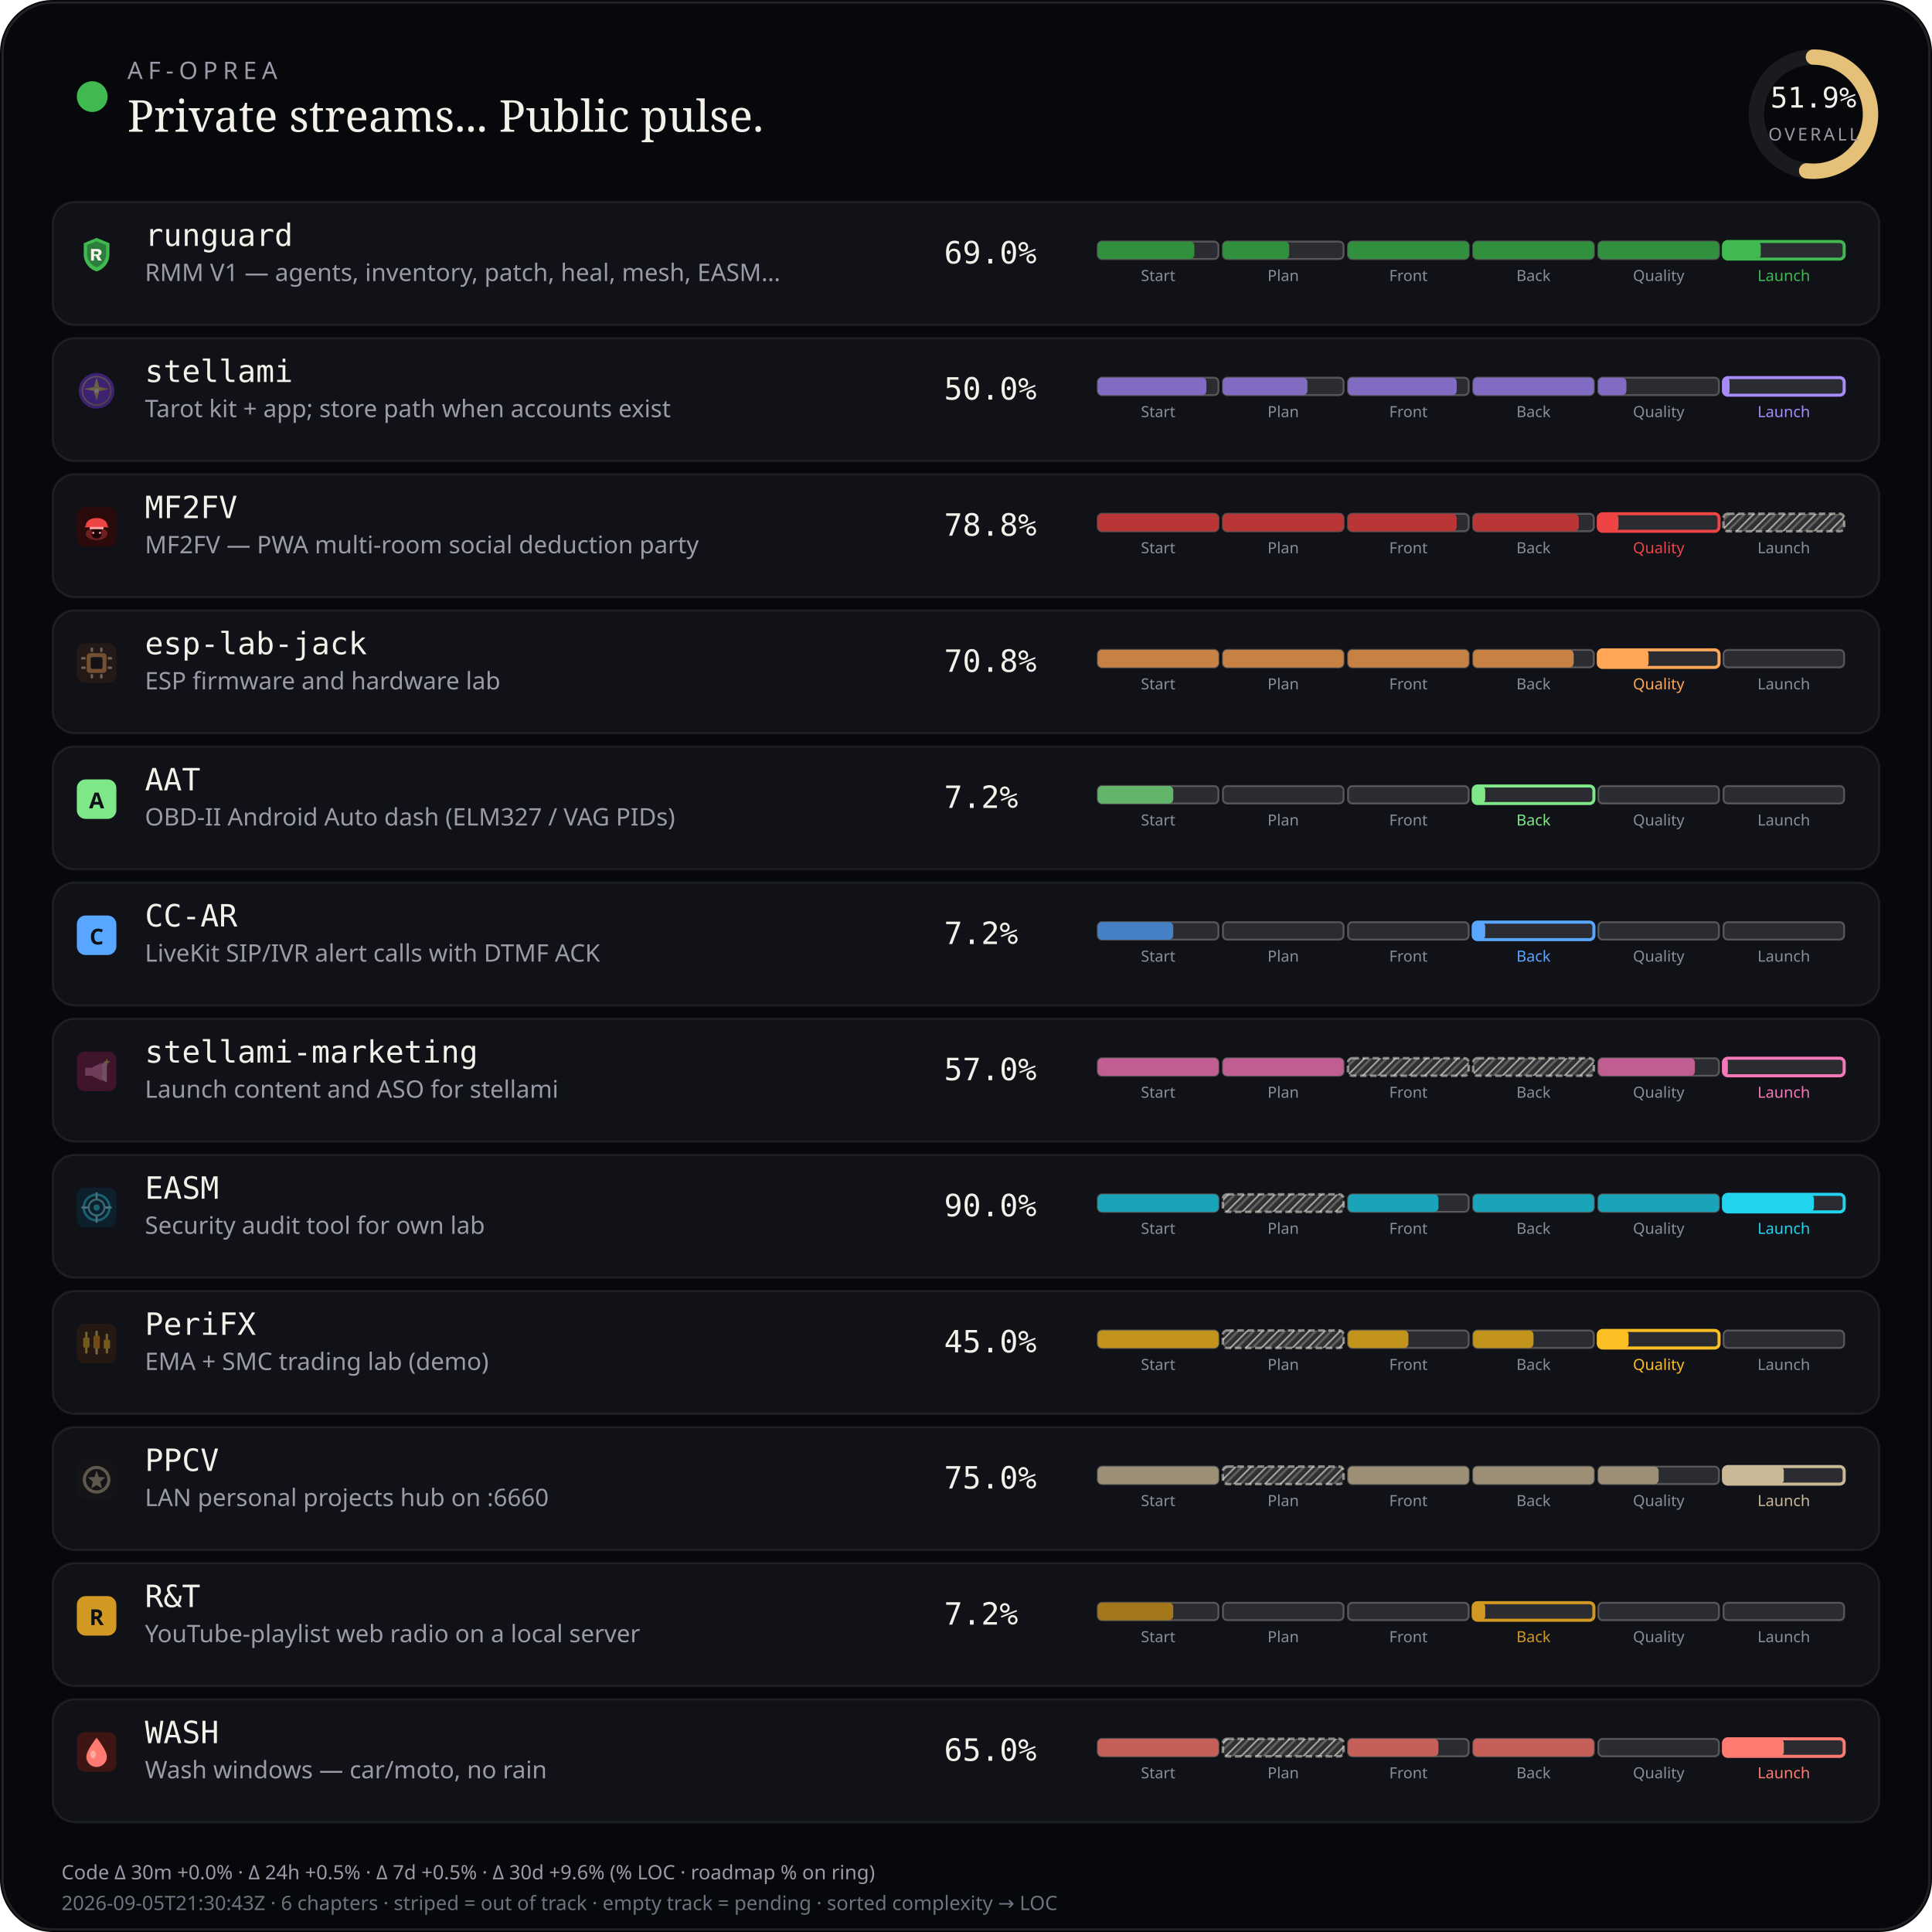
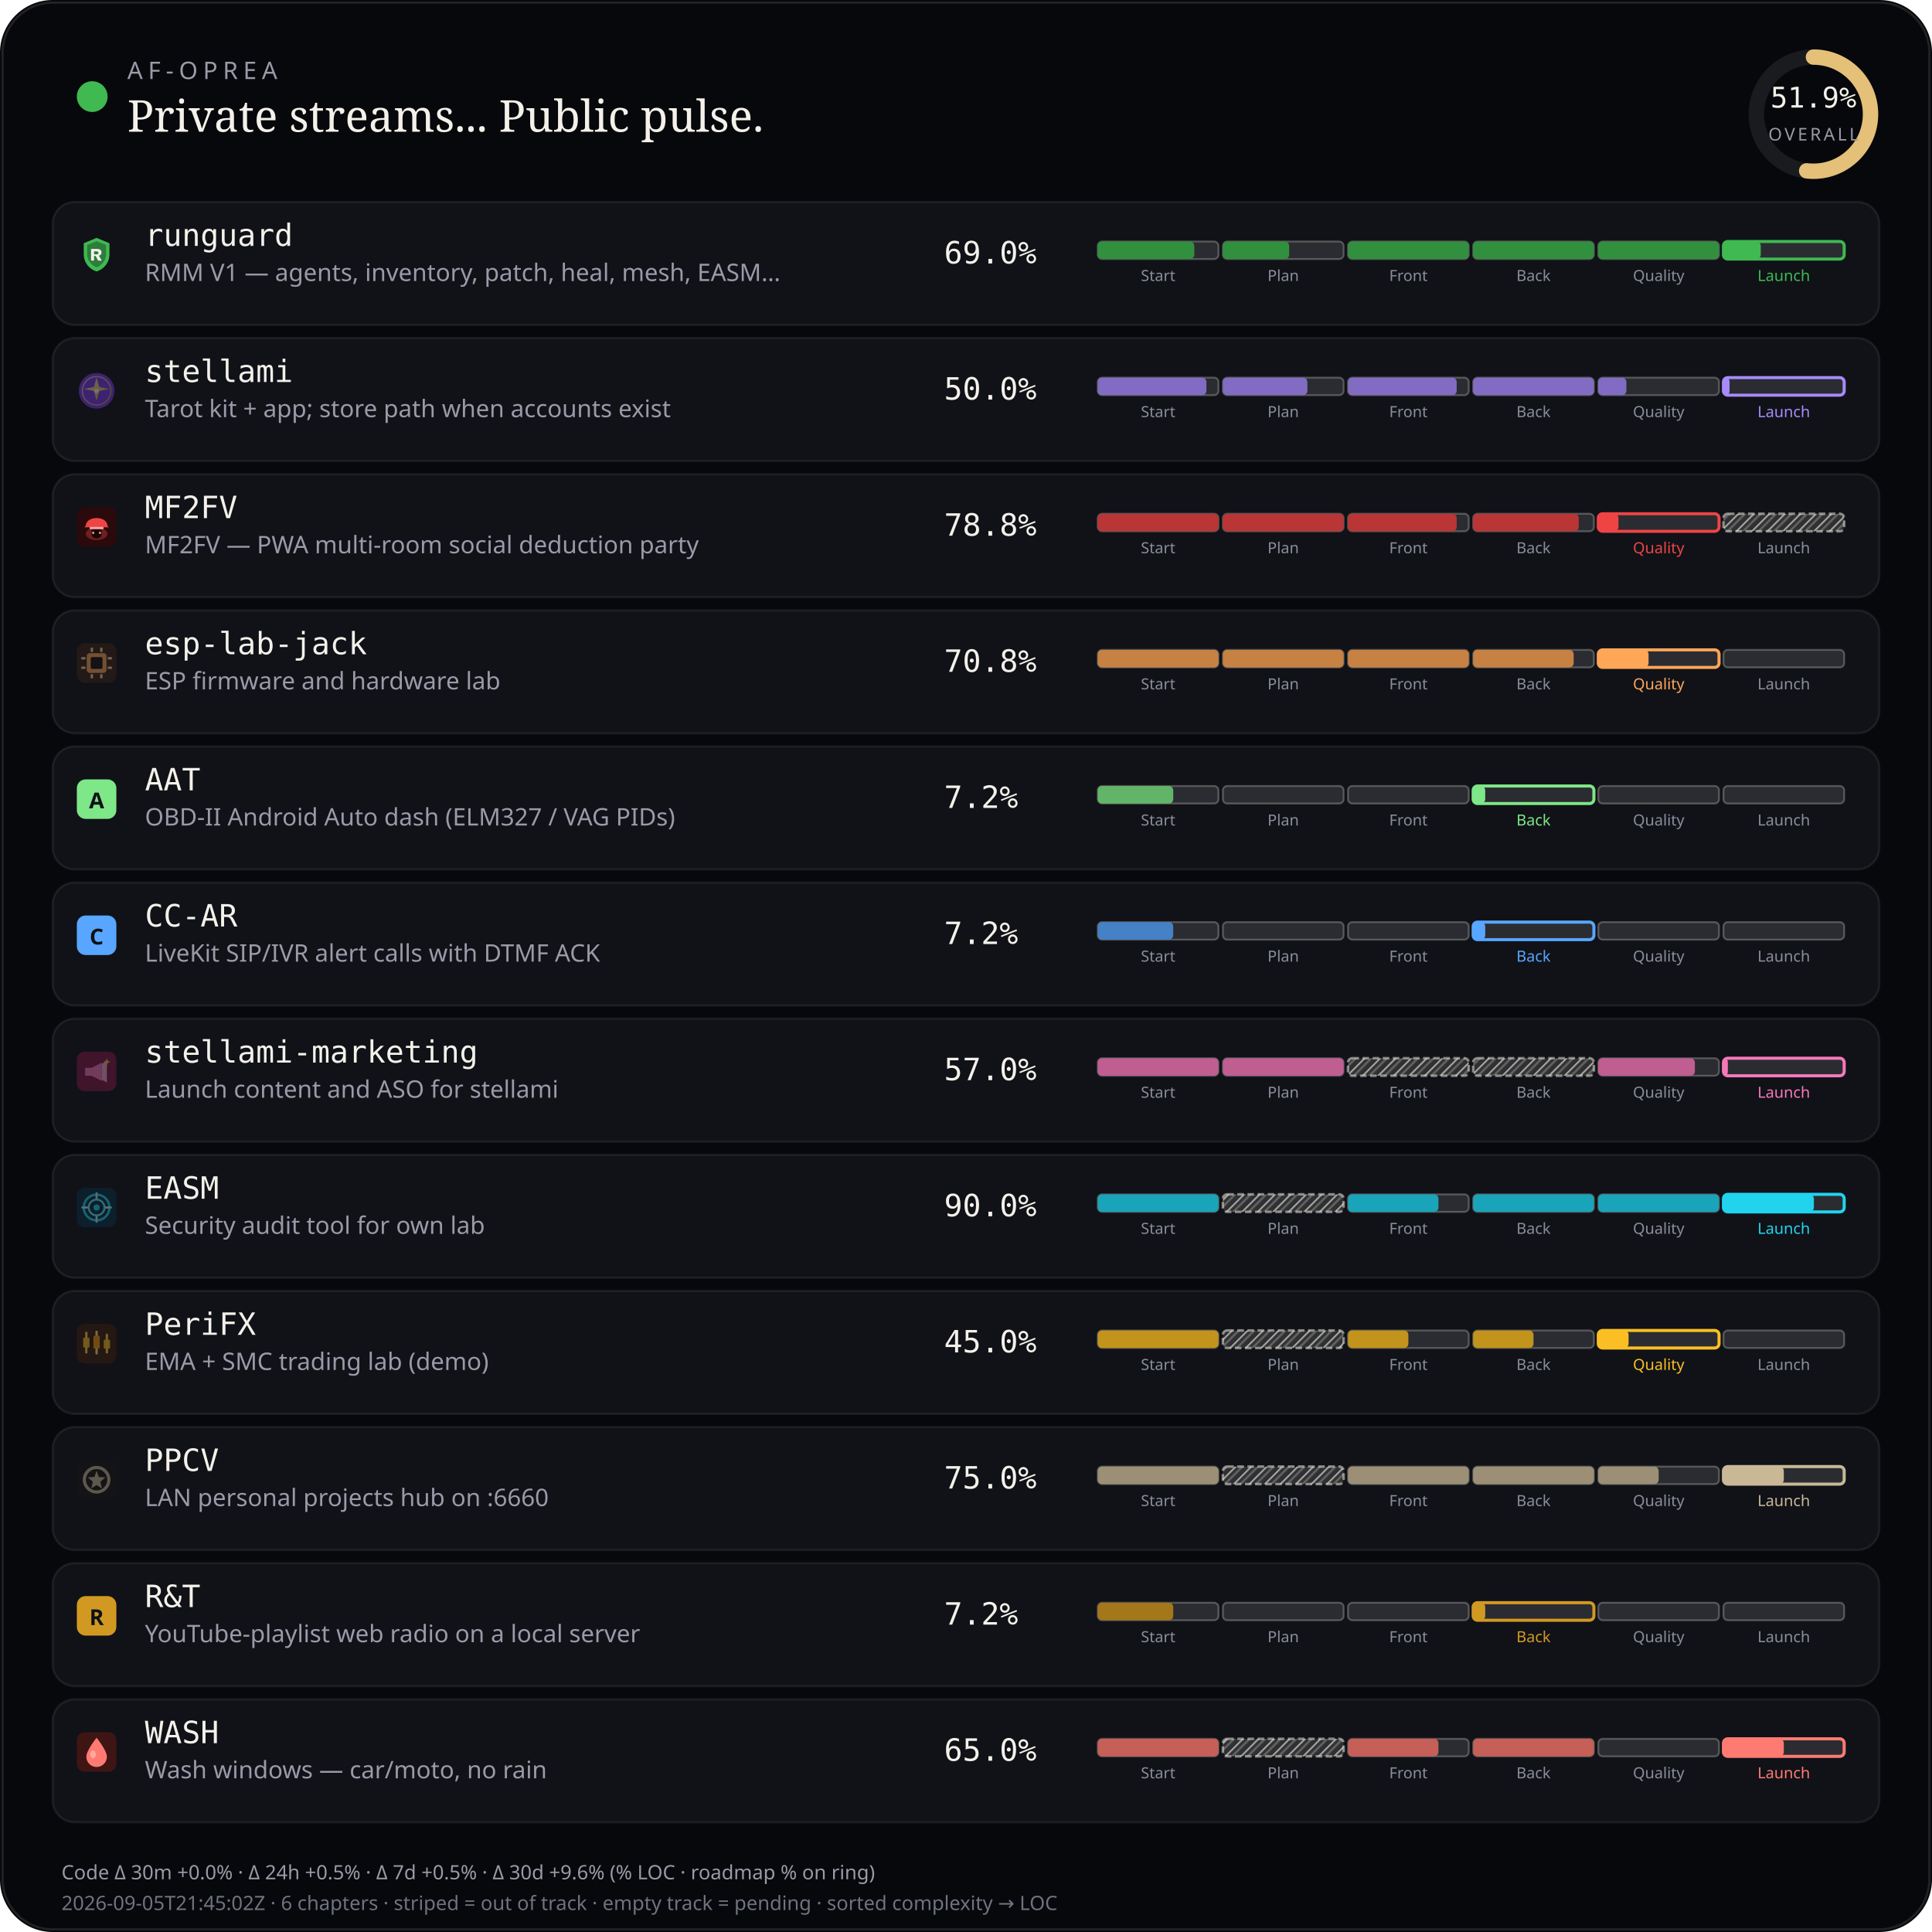
<svg xmlns="http://www.w3.org/2000/svg" viewBox="0 0 880 880" width="880" height="880" role="img" aria-label="AF-Oprea public work pulse">
  <defs>
    <pattern id="chSkip" width="5" height="5" patternUnits="userSpaceOnUse" patternTransform="rotate(45)">
      <line x1="0" y1="0" x2="0" y2="5" stroke="rgba(232,228,214,0.62)" stroke-width="1.6" />
      <line x1="2.5" y1="0" x2="2.5" y2="5" stroke="rgba(232,228,214,0.28)" stroke-width="1" />
    </pattern>
  </defs>
  <rect width="880" height="880" rx="24" fill="#07080b" />
  <rect x="1.2" y="1.2" width="877.6" height="877.6" rx="22.8" fill="none" stroke="rgba(232,228,214,0.12)" />
  <circle cx="42" cy="44" r="7" fill="#3fb950" />
  <text x="58" y="36" fill="#9a9aa8" font-size="11" font-family="ui-sans-serif, system-ui, sans-serif" letter-spacing="2.4">AF-OPREA</text>
  <text x="58" y="60" fill="#f4f1ea" font-size="20" font-family="ui-serif, Georgia, serif">Private streams... Public pulse.</text>
  <g transform="translate(790,16)">
    <circle cx="36" cy="36" r="26" fill="none" stroke="rgba(255,255,255,0.08)" stroke-width="7" />
    <circle cx="36" cy="36" r="26" fill="none" stroke="#e4c078" stroke-width="7" stroke-linecap="round" stroke-dasharray="163.36" stroke-dashoffset="78.58" transform="rotate(-90 36 36)" />
    <text x="36" y="33" text-anchor="middle" fill="#f4f1ea" font-size="13" font-family="ui-monospace, monospace">51.9%</text>
    <text x="36" y="48" text-anchor="middle" fill="#9a9aa8" font-size="8" font-family="ui-sans-serif, system-ui, sans-serif" letter-spacing="1.2">OVERALL</text>
  </g>
  <rect x="24" y="92" width="832" height="56" rx="10" fill="#101218" stroke="rgba(232,228,214,0.08)" />
  <g id="stream_logo_runguard" class="stream_logo" data-stream="runguard" transform="translate(35.0,107.0) scale(0.9)" opacity="1.0">
    <path fill="#3fb950" d="M10 1.5 L16.5 4.2 V9.8 C16.5 14.1 13.6 17.4 10 18.5 C6.4 17.4 3.5 14.1 3.5 9.8 V4.2 Z" />
    <path fill="#0d1117" fill-opacity=".35" d="M10 3.2 L14.8 5.1 V9.7 C14.8 12.9 12.6 15.4 10 16.4 C7.4 15.4 5.2 12.9 5.2 9.7 V5.1 Z" />
    <path fill="#f4f1ea" d="M7.2 7.1h3.1c1.35 0 2.2.7 2.2 1.75 0 .85-.5 1.45-1.35 1.65L12.6 13h-1.85l-1.2-2.35H8.7V13H7.2V7.1zm1.5 1.2v1.55h1.35c.55 0 .9-.28.9-.75s-.35-.8-.9-.8H8.7z" />
  </g>
  <use class="stream_logo" data-stream="runguard" href="#stream_logo_runguard" x="35.0" y="107.0" width="18" height="18" opacity="0" />
  <text x="66" y="112" fill="#f4f1ea" font-size="14" font-family="ui-monospace, SFMono-Regular, monospace">runguard</text>
  <text x="66" y="128" fill="#9a9aa8" font-size="11" font-family="ui-sans-serif, system-ui, sans-serif">RMM V1 — agents, inventory, patch, heal, mesh, EASM…</text>
  <text x="430" y="120" fill="#f4f1ea" font-size="14" font-family="ui-monospace, SFMono-Regular, monospace">69.0%</text>
  <rect x="500.0" y="110.0" width="55.0" height="8.0" rx="2" fill="rgba(255,255,255,0.11)" stroke="rgba(232,228,214,0.28)" stroke-width="0.85" />
  <rect x="500.0" y="110.0" width="44.0" height="8.0" rx="2" fill="#31903e" />
  <text x="527.5" y="128.0" text-anchor="middle" fill="#8a8e9a" font-size="7" font-family="ui-sans-serif, system-ui, sans-serif">Start</text>
  <rect x="557.0" y="110.0" width="55.0" height="8.0" rx="2" fill="rgba(255,255,255,0.11)" stroke="rgba(232,228,214,0.28)" stroke-width="0.85" />
  <rect x="557.0" y="110.0" width="30.2" height="8.0" rx="2" fill="#31903e" />
  <text x="584.5" y="128.0" text-anchor="middle" fill="#8a8e9a" font-size="7" font-family="ui-sans-serif, system-ui, sans-serif">Plan</text>
  <rect x="614.0" y="110.0" width="55.0" height="8.0" rx="2" fill="rgba(255,255,255,0.11)" stroke="rgba(232,228,214,0.28)" stroke-width="0.85" />
  <rect x="614.0" y="110.0" width="55.0" height="8.0" rx="2" fill="#31903e" />
  <text x="641.5" y="128.0" text-anchor="middle" fill="#8a8e9a" font-size="7" font-family="ui-sans-serif, system-ui, sans-serif">Front</text>
  <rect x="671.0" y="110.0" width="55.0" height="8.0" rx="2" fill="rgba(255,255,255,0.11)" stroke="rgba(232,228,214,0.28)" stroke-width="0.85" />
  <rect x="671.0" y="110.0" width="55.0" height="8.0" rx="2" fill="#31903e" />
  <text x="698.5" y="128.0" text-anchor="middle" fill="#8a8e9a" font-size="7" font-family="ui-sans-serif, system-ui, sans-serif">Back</text>
  <rect x="728.0" y="110.0" width="55.0" height="8.0" rx="2" fill="rgba(255,255,255,0.11)" stroke="rgba(232,228,214,0.28)" stroke-width="0.85" />
  <rect x="728.0" y="110.0" width="55.0" height="8.0" rx="2" fill="#31903e" />
  <text x="755.5" y="128.0" text-anchor="middle" fill="#8a8e9a" font-size="7" font-family="ui-sans-serif, system-ui, sans-serif">Quality</text>
  <rect x="785.0" y="110.0" width="55.0" height="8.0" rx="2" fill="rgba(255,255,255,0.11)" stroke="#3fb950" stroke-width="1.4" />
  <rect x="785.0" y="110.0" width="17.0" height="8.0" rx="2" fill="#3fb950" />
  <text x="812.5" y="128.0" text-anchor="middle" fill="#3fb950" font-size="7" font-family="ui-sans-serif, system-ui, sans-serif">Launch</text>
  <rect x="24" y="154" width="832" height="56" rx="10" fill="#101218" stroke="rgba(232,228,214,0.08)" />
  <g id="stream_logo_stellami" class="stream_logo" data-stream="stellami" transform="translate(35.0,169.0) scale(0.9)" opacity="0.42">
    <defs>
      <linearGradient id="stream_logo_stellami-stellami-gold" x1="0%" y1="0%" x2="100%" y2="100%">
        <stop offset="0%" stop-color="#f5e6a8" />
        <stop offset="55%" stop-color="#e8c57a" />
        <stop offset="100%" stop-color="#c9a227" />
      </linearGradient>
    </defs>
    <circle cx="10" cy="10" r="9" fill="#7c3aed" />
    <circle cx="10" cy="10" r="7.2" fill="none" stroke="url(#stream_logo_stellami-stellami-gold)" stroke-width="0.7" opacity=".7" />
    <path fill="url(#stream_logo_stellami-stellami-gold)" d="M10 3.2 L11.35 8.05 L16.4 9.1 L11.35 10.15 L10 15 L8.65 10.15 L3.6 9.1 L8.65 8.05 Z" />
    <circle cx="10" cy="10" r="1.15" fill="#fff8e8" />
  </g>
  <use class="stream_logo" data-stream="stellami" href="#stream_logo_stellami" x="35.0" y="169.0" width="18" height="18" opacity="0" />
  <text x="66" y="174" fill="#f4f1ea" font-size="14" font-family="ui-monospace, SFMono-Regular, monospace">stellami</text>
  <text x="66" y="190" fill="#9a9aa8" font-size="11" font-family="ui-sans-serif, system-ui, sans-serif">Tarot kit + app; store path when accounts exist</text>
  <text x="430" y="182" fill="#f4f1ea" font-size="14" font-family="ui-monospace, SFMono-Regular, monospace">50.0%</text>
  <rect x="500.0" y="172.0" width="55.0" height="8.0" rx="2" fill="rgba(255,255,255,0.11)" stroke="rgba(232,228,214,0.28)" stroke-width="0.85" />
  <rect x="500.0" y="172.0" width="49.5" height="8.0" rx="2" fill="#826cc3" />
  <text x="527.5" y="190.0" text-anchor="middle" fill="#8a8e9a" font-size="7" font-family="ui-sans-serif, system-ui, sans-serif">Start</text>
  <rect x="557.0" y="172.0" width="55.0" height="8.0" rx="2" fill="rgba(255,255,255,0.11)" stroke="rgba(232,228,214,0.28)" stroke-width="0.85" />
  <rect x="557.0" y="172.0" width="38.5" height="8.0" rx="2" fill="#826cc3" />
  <text x="584.5" y="190.0" text-anchor="middle" fill="#8a8e9a" font-size="7" font-family="ui-sans-serif, system-ui, sans-serif">Plan</text>
  <rect x="614.0" y="172.0" width="55.0" height="8.0" rx="2" fill="rgba(255,255,255,0.11)" stroke="rgba(232,228,214,0.28)" stroke-width="0.85" />
  <rect x="614.0" y="172.0" width="49.5" height="8.0" rx="2" fill="#826cc3" />
  <text x="641.5" y="190.0" text-anchor="middle" fill="#8a8e9a" font-size="7" font-family="ui-sans-serif, system-ui, sans-serif">Front</text>
  <rect x="671.0" y="172.0" width="55.0" height="8.0" rx="2" fill="rgba(255,255,255,0.11)" stroke="rgba(232,228,214,0.28)" stroke-width="0.85" />
  <rect x="671.0" y="172.0" width="55.0" height="8.0" rx="2" fill="#826cc3" />
  <text x="698.5" y="190.0" text-anchor="middle" fill="#8a8e9a" font-size="7" font-family="ui-sans-serif, system-ui, sans-serif">Back</text>
  <rect x="728.0" y="172.0" width="55.0" height="8.0" rx="2" fill="rgba(255,255,255,0.11)" stroke="rgba(232,228,214,0.28)" stroke-width="0.85" />
  <rect x="728.0" y="172.0" width="12.8" height="8.0" rx="2" fill="#826cc3" />
  <text x="755.5" y="190.0" text-anchor="middle" fill="#8a8e9a" font-size="7" font-family="ui-sans-serif, system-ui, sans-serif">Quality</text>
  <rect x="785.0" y="172.0" width="55.0" height="8.0" rx="2" fill="rgba(255,255,255,0.11)" stroke="#a78bfa" stroke-width="1.4" />
  <rect x="785.0" y="172.0" width="2.8" height="8.0" rx="2" fill="#a78bfa" />
  <text x="812.5" y="190.0" text-anchor="middle" fill="#a78bfa" font-size="7" font-family="ui-sans-serif, system-ui, sans-serif">Launch</text>
  <rect x="24" y="216" width="832" height="56" rx="10" fill="#101218" stroke="rgba(232,228,214,0.08)" />
  <g id="stream_logo_mf2fv" class="stream_logo" data-stream="mf2fv" transform="translate(35.0,231.0) scale(0.9)" opacity="1.0">
    <rect width="20" height="20" rx="4" fill="#2a0a0a" />
    <ellipse cx="10" cy="13.5" rx="5.5" ry="3.2" fill="#ef4444" opacity=".35" />
    <path fill="#ef4444" d="M4.5 9.5 C4.5 7.2 6.8 5.5 10 5.5 S15.5 7.2 15.5 9.5 L16.2 10.2 H3.8 Z" />
    <rect x="6.5" y="10" width="7" height="1.2" rx="0.4" fill="#fca5a5" />
    <path fill="#1a0505" d="M7.5 11.2 h5 v2.8 c0 1-1.1 1.8-2.5 1.8 s-2.5-.8-2.5-1.8 v-2.8z" />
    <circle cx="8.3" cy="13" r="0.55" fill="#fca5a5" />
    <circle cx="11.7" cy="13" r="0.55" fill="#fca5a5" />
  </g>
  <use class="stream_logo" data-stream="mf2fv" href="#stream_logo_mf2fv" x="35.0" y="231.0" width="18" height="18" opacity="0" />
  <text x="66" y="236" fill="#f4f1ea" font-size="14" font-family="ui-monospace, SFMono-Regular, monospace">MF2FV</text>
  <text x="66" y="252" fill="#9a9aa8" font-size="11" font-family="ui-sans-serif, system-ui, sans-serif">MF2FV — PWA multi-room social deduction party</text>
  <text x="430" y="244" fill="#f4f1ea" font-size="14" font-family="ui-monospace, SFMono-Regular, monospace">78.8%</text>
  <rect x="500.0" y="234.0" width="55.0" height="8.0" rx="2" fill="rgba(255,255,255,0.11)" stroke="rgba(232,228,214,0.28)" stroke-width="0.85" />
  <rect x="500.0" y="234.0" width="55.0" height="8.0" rx="2" fill="#ba3535" />
  <text x="527.5" y="252.0" text-anchor="middle" fill="#8a8e9a" font-size="7" font-family="ui-sans-serif, system-ui, sans-serif">Start</text>
  <rect x="557.0" y="234.0" width="55.0" height="8.0" rx="2" fill="rgba(255,255,255,0.11)" stroke="rgba(232,228,214,0.28)" stroke-width="0.85" />
  <rect x="557.0" y="234.0" width="55.0" height="8.0" rx="2" fill="#ba3535" />
  <text x="584.5" y="252.0" text-anchor="middle" fill="#8a8e9a" font-size="7" font-family="ui-sans-serif, system-ui, sans-serif">Plan</text>
  <rect x="614.0" y="234.0" width="55.0" height="8.0" rx="2" fill="rgba(255,255,255,0.11)" stroke="rgba(232,228,214,0.28)" stroke-width="0.85" />
  <rect x="614.0" y="234.0" width="49.5" height="8.0" rx="2" fill="#ba3535" />
  <text x="641.5" y="252.0" text-anchor="middle" fill="#8a8e9a" font-size="7" font-family="ui-sans-serif, system-ui, sans-serif">Front</text>
  <rect x="671.0" y="234.0" width="55.0" height="8.0" rx="2" fill="rgba(255,255,255,0.11)" stroke="rgba(232,228,214,0.28)" stroke-width="0.85" />
  <rect x="671.0" y="234.0" width="48.1" height="8.0" rx="2" fill="#ba3535" />
  <text x="698.5" y="252.0" text-anchor="middle" fill="#8a8e9a" font-size="7" font-family="ui-sans-serif, system-ui, sans-serif">Back</text>
  <rect x="728.0" y="234.0" width="55.0" height="8.0" rx="2" fill="rgba(255,255,255,0.11)" stroke="#ef4444" stroke-width="1.4" />
  <rect x="728.0" y="234.0" width="9.2" height="8.0" rx="2" fill="#ef4444" />
  <text x="755.5" y="252.0" text-anchor="middle" fill="#ef4444" font-size="7" font-family="ui-sans-serif, system-ui, sans-serif">Quality</text>
  <rect x="785.0" y="234.0" width="55.0" height="8.0" rx="2" fill="rgba(232,228,214,0.14)" />
  <rect x="785.0" y="234.0" width="55.0" height="8.0" rx="2" fill="url(#chSkip)" />
  <rect x="785.0" y="234.0" width="55.0" height="8.0" rx="2" fill="none" stroke="rgba(232,228,214,0.55)" stroke-width="1.15" stroke-dasharray="3 1.6" />
  <text x="812.5" y="252.0" text-anchor="middle" fill="#8a8e9a" font-size="7" font-family="ui-sans-serif, system-ui, sans-serif">Launch</text>
  <rect x="24" y="278" width="832" height="56" rx="10" fill="#101218" stroke="rgba(232,228,214,0.08)" />
  <g id="stream_logo_esp-lab-jack" class="stream_logo" data-stream="esp-lab-jack" transform="translate(35.0,293.0) scale(0.9)" opacity="0.42">
    <rect width="20" height="20" rx="4" fill="#3d2314" />
    <rect x="5" y="5" width="10" height="10" rx="1.5" fill="#ffa657" />
    <rect x="7" y="7" width="6" height="6" rx="0.8" fill="#1c1210" />
    <rect x="2.2" y="7" width="2.2" height="1.2" rx="0.3" fill="#ffd4a8" />
    <rect x="2.2" y="11.8" width="2.2" height="1.2" rx="0.3" fill="#ffd4a8" />
    <rect x="15.6" y="7" width="2.2" height="1.2" rx="0.3" fill="#ffd4a8" />
    <rect x="15.6" y="11.8" width="2.2" height="1.2" rx="0.3" fill="#ffd4a8" />
    <rect x="7" y="2.2" width="1.2" height="2.2" rx="0.3" fill="#ffd4a8" />
    <rect x="11.8" y="2.2" width="1.2" height="2.2" rx="0.3" fill="#ffd4a8" />
    <rect x="7" y="15.6" width="1.2" height="2.2" rx="0.3" fill="#ffd4a8" />
    <rect x="11.8" y="15.6" width="1.2" height="2.2" rx="0.3" fill="#ffd4a8" />
  </g>
  <use class="stream_logo" data-stream="esp-lab-jack" href="#stream_logo_esp-lab-jack" x="35.0" y="293.0" width="18" height="18" opacity="0" />
  <text x="66" y="298" fill="#f4f1ea" font-size="14" font-family="ui-monospace, SFMono-Regular, monospace">esp-lab-jack</text>
  <text x="66" y="314" fill="#9a9aa8" font-size="11" font-family="ui-sans-serif, system-ui, sans-serif">ESP firmware and hardware lab</text>
  <text x="430" y="306" fill="#f4f1ea" font-size="14" font-family="ui-monospace, SFMono-Regular, monospace">70.8%</text>
  <rect x="500.0" y="296.0" width="55.0" height="8.0" rx="2" fill="rgba(255,255,255,0.11)" stroke="rgba(232,228,214,0.28)" stroke-width="0.85" />
  <rect x="500.0" y="296.0" width="55.0" height="8.0" rx="2" fill="#c68143" />
  <text x="527.5" y="314.0" text-anchor="middle" fill="#8a8e9a" font-size="7" font-family="ui-sans-serif, system-ui, sans-serif">Start</text>
  <rect x="557.0" y="296.0" width="55.0" height="8.0" rx="2" fill="rgba(255,255,255,0.11)" stroke="rgba(232,228,214,0.28)" stroke-width="0.85" />
  <rect x="557.0" y="296.0" width="55.0" height="8.0" rx="2" fill="#c68143" />
  <text x="584.5" y="314.0" text-anchor="middle" fill="#8a8e9a" font-size="7" font-family="ui-sans-serif, system-ui, sans-serif">Plan</text>
  <rect x="614.0" y="296.0" width="55.0" height="8.0" rx="2" fill="rgba(255,255,255,0.11)" stroke="rgba(232,228,214,0.28)" stroke-width="0.85" />
  <rect x="614.0" y="296.0" width="55.0" height="8.0" rx="2" fill="#c68143" />
  <text x="641.5" y="314.0" text-anchor="middle" fill="#8a8e9a" font-size="7" font-family="ui-sans-serif, system-ui, sans-serif">Front</text>
  <rect x="671.0" y="296.0" width="55.0" height="8.0" rx="2" fill="rgba(255,255,255,0.11)" stroke="rgba(232,228,214,0.28)" stroke-width="0.85" />
  <rect x="671.0" y="296.0" width="45.8" height="8.0" rx="2" fill="#c68143" />
  <text x="698.5" y="314.0" text-anchor="middle" fill="#8a8e9a" font-size="7" font-family="ui-sans-serif, system-ui, sans-serif">Back</text>
  <rect x="728.0" y="296.0" width="55.0" height="8.0" rx="2" fill="rgba(255,255,255,0.11)" stroke="#ffa657" stroke-width="1.4" />
  <rect x="728.0" y="296.0" width="22.9" height="8.0" rx="2" fill="#ffa657" />
  <text x="755.5" y="314.0" text-anchor="middle" fill="#ffa657" font-size="7" font-family="ui-sans-serif, system-ui, sans-serif">Quality</text>
  <rect x="785.0" y="296.0" width="55.0" height="8.0" rx="2" fill="rgba(255,255,255,0.11)" stroke="rgba(232,228,214,0.28)" stroke-width="0.85" />
  <text x="812.5" y="314.0" text-anchor="middle" fill="#8a8e9a" font-size="7" font-family="ui-sans-serif, system-ui, sans-serif">Launch</text>
  <rect x="24" y="340" width="832" height="56" rx="10" fill="#101218" stroke="rgba(232,228,214,0.08)" />
  <g id="stream_logo_aat" class="stream_logo" data-stream="aat" opacity="1.0">
    <rect x="35.0" y="355.0" width="18" height="18" rx="4" fill="#7ee787" />
    <text x="44.0" y="368.2" text-anchor="middle" fill="#0d1117" font-size="10" font-family="ui-sans-serif, system-ui, sans-serif" font-weight="700">A</text>
  </g>
  <text x="66" y="360" fill="#f4f1ea" font-size="14" font-family="ui-monospace, SFMono-Regular, monospace">AAT</text>
  <text x="66" y="376" fill="#9a9aa8" font-size="11" font-family="ui-sans-serif, system-ui, sans-serif">OBD-II Android Auto dash (ELM327 / VAG PIDs)</text>
  <text x="430" y="368" fill="#f4f1ea" font-size="14" font-family="ui-monospace, SFMono-Regular, monospace">7.2%</text>
  <rect x="500.0" y="358.0" width="55.0" height="8.0" rx="2" fill="rgba(255,255,255,0.11)" stroke="rgba(232,228,214,0.28)" stroke-width="0.85" />
  <rect x="500.0" y="358.0" width="34.4" height="8.0" rx="2" fill="#62b469" />
  <text x="527.5" y="376.0" text-anchor="middle" fill="#8a8e9a" font-size="7" font-family="ui-sans-serif, system-ui, sans-serif">Start</text>
  <rect x="557.0" y="358.0" width="55.0" height="8.0" rx="2" fill="rgba(255,255,255,0.11)" stroke="rgba(232,228,214,0.28)" stroke-width="0.85" />
  <text x="584.5" y="376.0" text-anchor="middle" fill="#8a8e9a" font-size="7" font-family="ui-sans-serif, system-ui, sans-serif">Plan</text>
  <rect x="614.0" y="358.0" width="55.0" height="8.0" rx="2" fill="rgba(255,255,255,0.11)" stroke="rgba(232,228,214,0.28)" stroke-width="0.85" />
  <text x="641.5" y="376.0" text-anchor="middle" fill="#8a8e9a" font-size="7" font-family="ui-sans-serif, system-ui, sans-serif">Front</text>
  <rect x="671.0" y="358.0" width="55.0" height="8.0" rx="2" fill="rgba(255,255,255,0.11)" stroke="#7ee787" stroke-width="1.4" />
  <rect x="671.0" y="358.0" width="5.5" height="8.0" rx="2" fill="#7ee787" />
  <text x="698.5" y="376.0" text-anchor="middle" fill="#7ee787" font-size="7" font-family="ui-sans-serif, system-ui, sans-serif">Back</text>
  <rect x="728.0" y="358.0" width="55.0" height="8.0" rx="2" fill="rgba(255,255,255,0.11)" stroke="rgba(232,228,214,0.28)" stroke-width="0.85" />
  <text x="755.5" y="376.0" text-anchor="middle" fill="#8a8e9a" font-size="7" font-family="ui-sans-serif, system-ui, sans-serif">Quality</text>
  <rect x="785.0" y="358.0" width="55.0" height="8.0" rx="2" fill="rgba(255,255,255,0.11)" stroke="rgba(232,228,214,0.28)" stroke-width="0.85" />
  <text x="812.5" y="376.0" text-anchor="middle" fill="#8a8e9a" font-size="7" font-family="ui-sans-serif, system-ui, sans-serif">Launch</text>
  <rect x="24" y="402" width="832" height="56" rx="10" fill="#101218" stroke="rgba(232,228,214,0.08)" />
  <g id="stream_logo_cc-ar" class="stream_logo" data-stream="cc-ar" opacity="1.0">
    <rect x="35.0" y="417.0" width="18" height="18" rx="4" fill="#58a6ff" />
    <text x="44.0" y="430.2" text-anchor="middle" fill="#0d1117" font-size="10" font-family="ui-sans-serif, system-ui, sans-serif" font-weight="700">C</text>
  </g>
  <text x="66" y="422" fill="#f4f1ea" font-size="14" font-family="ui-monospace, SFMono-Regular, monospace">CC-AR</text>
  <text x="66" y="438" fill="#9a9aa8" font-size="11" font-family="ui-sans-serif, system-ui, sans-serif">LiveKit SIP/IVR alert calls with DTMF ACK</text>
  <text x="430" y="430" fill="#f4f1ea" font-size="14" font-family="ui-monospace, SFMono-Regular, monospace">7.2%</text>
  <rect x="500.0" y="420.0" width="55.0" height="8.0" rx="2" fill="rgba(255,255,255,0.11)" stroke="rgba(232,228,214,0.28)" stroke-width="0.85" />
  <rect x="500.0" y="420.0" width="34.4" height="8.0" rx="2" fill="#4481c6" />
  <text x="527.5" y="438.0" text-anchor="middle" fill="#8a8e9a" font-size="7" font-family="ui-sans-serif, system-ui, sans-serif">Start</text>
  <rect x="557.0" y="420.0" width="55.0" height="8.0" rx="2" fill="rgba(255,255,255,0.11)" stroke="rgba(232,228,214,0.28)" stroke-width="0.85" />
  <text x="584.5" y="438.0" text-anchor="middle" fill="#8a8e9a" font-size="7" font-family="ui-sans-serif, system-ui, sans-serif">Plan</text>
  <rect x="614.0" y="420.0" width="55.0" height="8.0" rx="2" fill="rgba(255,255,255,0.11)" stroke="rgba(232,228,214,0.28)" stroke-width="0.85" />
  <text x="641.5" y="438.0" text-anchor="middle" fill="#8a8e9a" font-size="7" font-family="ui-sans-serif, system-ui, sans-serif">Front</text>
  <rect x="671.0" y="420.0" width="55.0" height="8.0" rx="2" fill="rgba(255,255,255,0.11)" stroke="#58a6ff" stroke-width="1.4" />
  <rect x="671.0" y="420.0" width="5.5" height="8.0" rx="2" fill="#58a6ff" />
  <text x="698.5" y="438.0" text-anchor="middle" fill="#58a6ff" font-size="7" font-family="ui-sans-serif, system-ui, sans-serif">Back</text>
  <rect x="728.0" y="420.0" width="55.0" height="8.0" rx="2" fill="rgba(255,255,255,0.11)" stroke="rgba(232,228,214,0.28)" stroke-width="0.85" />
  <text x="755.5" y="438.0" text-anchor="middle" fill="#8a8e9a" font-size="7" font-family="ui-sans-serif, system-ui, sans-serif">Quality</text>
  <rect x="785.0" y="420.0" width="55.0" height="8.0" rx="2" fill="rgba(255,255,255,0.11)" stroke="rgba(232,228,214,0.28)" stroke-width="0.85" />
  <text x="812.5" y="438.0" text-anchor="middle" fill="#8a8e9a" font-size="7" font-family="ui-sans-serif, system-ui, sans-serif">Launch</text>
  <rect x="24" y="464" width="832" height="56" rx="10" fill="#101218" stroke="rgba(232,228,214,0.08)" />
  <g id="stream_logo_stellami-marketing" class="stream_logo" data-stream="stellami-marketing" transform="translate(35.0,479.0) scale(0.9)" opacity="0.42">
    <defs>
      <linearGradient id="stream_logo_stellami-marketing-smkt-gold" x1="0%" y1="0%" x2="100%" y2="100%">
        <stop offset="0%" stop-color="#f5e6a8" />
        <stop offset="100%" stop-color="#c9a227" />
      </linearGradient>
    </defs>
    <rect width="20" height="20" rx="4" fill="#831843" />
    <path fill="#f778ba" d="M4.2 8.2h3.2l5.2-2.6v9.2l-5.2-2.6H4.2z" />
    <path fill="#fda4d0" d="M12.6 6.2l2.6-1.4v10.8l-2.6-1.4z" />
    <path fill="url(#stream_logo_stellami-marketing-smkt-gold)" d="M15.2 3.4 L15.7 4.7 L17 5.2 L15.7 5.7 L15.2 7 L14.7 5.7 L13.4 5.2 L14.7 4.7 Z" />
  </g>
  <use class="stream_logo" data-stream="stellami-marketing" href="#stream_logo_stellami-marketing" x="35.0" y="479.0" width="18" height="18" opacity="0" />
  <text x="66" y="484" fill="#f4f1ea" font-size="14" font-family="ui-monospace, SFMono-Regular, monospace">stellami-marketing</text>
  <text x="66" y="500" fill="#9a9aa8" font-size="11" font-family="ui-sans-serif, system-ui, sans-serif">Launch content and ASO for stellami</text>
  <text x="430" y="492" fill="#f4f1ea" font-size="14" font-family="ui-monospace, SFMono-Regular, monospace">57.0%</text>
  <rect x="500.0" y="482.0" width="55.0" height="8.0" rx="2" fill="rgba(255,255,255,0.11)" stroke="rgba(232,228,214,0.28)" stroke-width="0.85" />
  <rect x="500.0" y="482.0" width="55.0" height="8.0" rx="2" fill="#c05d91" />
  <text x="527.5" y="500.0" text-anchor="middle" fill="#8a8e9a" font-size="7" font-family="ui-sans-serif, system-ui, sans-serif">Start</text>
  <rect x="557.0" y="482.0" width="55.0" height="8.0" rx="2" fill="rgba(255,255,255,0.11)" stroke="rgba(232,228,214,0.28)" stroke-width="0.85" />
  <rect x="557.0" y="482.0" width="55.0" height="8.0" rx="2" fill="#c05d91" />
  <text x="584.5" y="500.0" text-anchor="middle" fill="#8a8e9a" font-size="7" font-family="ui-sans-serif, system-ui, sans-serif">Plan</text>
  <rect x="614.0" y="482.0" width="55.0" height="8.0" rx="2" fill="rgba(232,228,214,0.14)" />
  <rect x="614.0" y="482.0" width="55.0" height="8.0" rx="2" fill="url(#chSkip)" />
  <rect x="614.0" y="482.0" width="55.0" height="8.0" rx="2" fill="none" stroke="rgba(232,228,214,0.55)" stroke-width="1.15" stroke-dasharray="3 1.6" />
  <text x="641.5" y="500.0" text-anchor="middle" fill="#8a8e9a" font-size="7" font-family="ui-sans-serif, system-ui, sans-serif">Front</text>
  <rect x="671.0" y="482.0" width="55.0" height="8.0" rx="2" fill="rgba(232,228,214,0.14)" />
  <rect x="671.0" y="482.0" width="55.0" height="8.0" rx="2" fill="url(#chSkip)" />
  <rect x="671.0" y="482.0" width="55.0" height="8.0" rx="2" fill="none" stroke="rgba(232,228,214,0.55)" stroke-width="1.15" stroke-dasharray="3 1.6" />
  <text x="698.5" y="500.0" text-anchor="middle" fill="#8a8e9a" font-size="7" font-family="ui-sans-serif, system-ui, sans-serif">Back</text>
  <rect x="728.0" y="482.0" width="55.0" height="8.0" rx="2" fill="rgba(255,255,255,0.11)" stroke="rgba(232,228,214,0.28)" stroke-width="0.85" />
  <rect x="728.0" y="482.0" width="44.0" height="8.0" rx="2" fill="#c05d91" />
  <text x="755.5" y="500.0" text-anchor="middle" fill="#8a8e9a" font-size="7" font-family="ui-sans-serif, system-ui, sans-serif">Quality</text>
  <rect x="785.0" y="482.0" width="55.0" height="8.0" rx="2" fill="rgba(255,255,255,0.11)" stroke="#f778ba" stroke-width="1.4" />
  <rect x="785.0" y="482.0" width="2.0" height="8.0" rx="2" fill="#f778ba" />
  <text x="812.5" y="500.0" text-anchor="middle" fill="#f778ba" font-size="7" font-family="ui-sans-serif, system-ui, sans-serif">Launch</text>
  <rect x="24" y="526" width="832" height="56" rx="10" fill="#101218" stroke="rgba(232,228,214,0.08)" />
  <g id="stream_logo_easm" class="stream_logo" data-stream="easm" transform="translate(35.0,541.0) scale(0.9)" opacity="0.42">
    <rect width="20" height="20" rx="4" fill="#083344" />
    <circle cx="10" cy="10" r="6.5" fill="none" stroke="#22d3ee" stroke-width="1.2" />
    <circle cx="10" cy="10" r="4" fill="none" stroke="#67e8f9" stroke-width="1" />
    <circle cx="10" cy="10" r="1.6" fill="#22d3ee" />
    <path d="M10 2.8 V5.2 M10 14.8 V17.2 M2.8 10 H5.2 M14.8 10 H17.2" stroke="#a5f3fc" stroke-width="1.1" stroke-linecap="round" />
  </g>
  <use class="stream_logo" data-stream="easm" href="#stream_logo_easm" x="35.0" y="541.0" width="18" height="18" opacity="0" />
  <text x="66" y="546" fill="#f4f1ea" font-size="14" font-family="ui-monospace, SFMono-Regular, monospace">EASM</text>
  <text x="66" y="562" fill="#9a9aa8" font-size="11" font-family="ui-sans-serif, system-ui, sans-serif">Security audit tool for own lab</text>
  <text x="430" y="554" fill="#f4f1ea" font-size="14" font-family="ui-monospace, SFMono-Regular, monospace">90.0%</text>
  <rect x="500.0" y="544.0" width="55.0" height="8.0" rx="2" fill="rgba(255,255,255,0.11)" stroke="rgba(232,228,214,0.28)" stroke-width="0.85" />
  <rect x="500.0" y="544.0" width="55.0" height="8.0" rx="2" fill="#1aa4b9" />
  <text x="527.5" y="562.0" text-anchor="middle" fill="#8a8e9a" font-size="7" font-family="ui-sans-serif, system-ui, sans-serif">Start</text>
  <rect x="557.0" y="544.0" width="55.0" height="8.0" rx="2" fill="rgba(232,228,214,0.14)" />
  <rect x="557.0" y="544.0" width="55.0" height="8.0" rx="2" fill="url(#chSkip)" />
  <rect x="557.0" y="544.0" width="55.0" height="8.0" rx="2" fill="none" stroke="rgba(232,228,214,0.55)" stroke-width="1.15" stroke-dasharray="3 1.6" />
  <text x="584.5" y="562.0" text-anchor="middle" fill="#8a8e9a" font-size="7" font-family="ui-sans-serif, system-ui, sans-serif">Plan</text>
  <rect x="614.0" y="544.0" width="55.0" height="8.0" rx="2" fill="rgba(255,255,255,0.11)" stroke="rgba(232,228,214,0.28)" stroke-width="0.85" />
  <rect x="614.0" y="544.0" width="41.2" height="8.0" rx="2" fill="#1aa4b9" />
  <text x="641.5" y="562.0" text-anchor="middle" fill="#8a8e9a" font-size="7" font-family="ui-sans-serif, system-ui, sans-serif">Front</text>
  <rect x="671.0" y="544.0" width="55.0" height="8.0" rx="2" fill="rgba(255,255,255,0.11)" stroke="rgba(232,228,214,0.28)" stroke-width="0.85" />
  <rect x="671.0" y="544.0" width="55.0" height="8.0" rx="2" fill="#1aa4b9" />
  <text x="698.5" y="562.0" text-anchor="middle" fill="#8a8e9a" font-size="7" font-family="ui-sans-serif, system-ui, sans-serif">Back</text>
  <rect x="728.0" y="544.0" width="55.0" height="8.0" rx="2" fill="rgba(255,255,255,0.11)" stroke="rgba(232,228,214,0.28)" stroke-width="0.85" />
  <rect x="728.0" y="544.0" width="55.0" height="8.0" rx="2" fill="#1aa4b9" />
  <text x="755.5" y="562.0" text-anchor="middle" fill="#8a8e9a" font-size="7" font-family="ui-sans-serif, system-ui, sans-serif">Quality</text>
  <rect x="785.0" y="544.0" width="55.0" height="8.0" rx="2" fill="rgba(255,255,255,0.11)" stroke="#22d3ee" stroke-width="1.4" />
  <rect x="785.0" y="544.0" width="41.2" height="8.0" rx="2" fill="#22d3ee" />
  <text x="812.5" y="562.0" text-anchor="middle" fill="#22d3ee" font-size="7" font-family="ui-sans-serif, system-ui, sans-serif">Launch</text>
  <rect x="24" y="588" width="832" height="56" rx="10" fill="#101218" stroke="rgba(232,228,214,0.08)" />
  <g id="stream_logo_peri" class="stream_logo" data-stream="peri" transform="translate(35.0,603.0) scale(0.9)" opacity="0.42">
    <rect width="20" height="20" rx="4" fill="#422006" />
    <rect x="4.2" y="4" width="1.2" height="11" rx="0.4" fill="#fcd34d" />
    <rect x="3.2" y="7" width="3.2" height="5" rx="0.5" fill="#fbbf24" />
    <rect x="9.4" y="3.5" width="1.2" height="12" rx="0.4" fill="#fde68a" />
    <rect x="8.4" y="6" width="3.2" height="6.5" rx="0.5" fill="#f59e0b" />
    <rect x="14.6" y="5" width="1.2" height="10" rx="0.4" fill="#fcd34d" />
    <rect x="13.6" y="8" width="3.2" height="4.5" rx="0.5" fill="#fbbf24" />
  </g>
  <use class="stream_logo" data-stream="peri" href="#stream_logo_peri" x="35.0" y="603.0" width="18" height="18" opacity="0" />
  <text x="66" y="608" fill="#f4f1ea" font-size="14" font-family="ui-monospace, SFMono-Regular, monospace">PeriFX</text>
  <text x="66" y="624" fill="#9a9aa8" font-size="11" font-family="ui-sans-serif, system-ui, sans-serif">EMA + SMC trading lab (demo)</text>
  <text x="430" y="616" fill="#f4f1ea" font-size="14" font-family="ui-monospace, SFMono-Regular, monospace">45.0%</text>
  <rect x="500.0" y="606.0" width="55.0" height="8.0" rx="2" fill="rgba(255,255,255,0.11)" stroke="rgba(232,228,214,0.28)" stroke-width="0.85" />
  <rect x="500.0" y="606.0" width="55.0" height="8.0" rx="2" fill="#c3941c" />
  <text x="527.5" y="624.0" text-anchor="middle" fill="#8a8e9a" font-size="7" font-family="ui-sans-serif, system-ui, sans-serif">Start</text>
  <rect x="557.0" y="606.0" width="55.0" height="8.0" rx="2" fill="rgba(232,228,214,0.14)" />
  <rect x="557.0" y="606.0" width="55.0" height="8.0" rx="2" fill="url(#chSkip)" />
  <rect x="557.0" y="606.0" width="55.0" height="8.0" rx="2" fill="none" stroke="rgba(232,228,214,0.55)" stroke-width="1.15" stroke-dasharray="3 1.6" />
  <text x="584.5" y="624.0" text-anchor="middle" fill="#8a8e9a" font-size="7" font-family="ui-sans-serif, system-ui, sans-serif">Plan</text>
  <rect x="614.0" y="606.0" width="55.0" height="8.0" rx="2" fill="rgba(255,255,255,0.11)" stroke="rgba(232,228,214,0.28)" stroke-width="0.85" />
  <rect x="614.0" y="606.0" width="27.5" height="8.0" rx="2" fill="#c3941c" />
  <text x="641.5" y="624.0" text-anchor="middle" fill="#8a8e9a" font-size="7" font-family="ui-sans-serif, system-ui, sans-serif">Front</text>
  <rect x="671.0" y="606.0" width="55.0" height="8.0" rx="2" fill="rgba(255,255,255,0.11)" stroke="rgba(232,228,214,0.28)" stroke-width="0.85" />
  <rect x="671.0" y="606.0" width="27.5" height="8.0" rx="2" fill="#c3941c" />
  <text x="698.5" y="624.0" text-anchor="middle" fill="#8a8e9a" font-size="7" font-family="ui-sans-serif, system-ui, sans-serif">Back</text>
  <rect x="728.0" y="606.0" width="55.0" height="8.0" rx="2" fill="rgba(255,255,255,0.11)" stroke="#fbbf24" stroke-width="1.4" />
  <rect x="728.0" y="606.0" width="13.8" height="8.0" rx="2" fill="#fbbf24" />
  <text x="755.5" y="624.0" text-anchor="middle" fill="#fbbf24" font-size="7" font-family="ui-sans-serif, system-ui, sans-serif">Quality</text>
  <rect x="785.0" y="606.0" width="55.0" height="8.0" rx="2" fill="rgba(255,255,255,0.11)" stroke="rgba(232,228,214,0.28)" stroke-width="0.85" />
  <text x="812.5" y="624.0" text-anchor="middle" fill="#8a8e9a" font-size="7" font-family="ui-sans-serif, system-ui, sans-serif">Launch</text>
  <rect x="24" y="650" width="832" height="56" rx="10" fill="#101218" stroke="rgba(232,228,214,0.08)" />
  <g id="stream_logo_ppcv" class="stream_logo" data-stream="ppcv" transform="translate(35.0,665.0) scale(0.9)" opacity="0.42">
    <rect width="20" height="20" rx="4" fill="#1a1714" />
    <circle cx="10" cy="10" r="6.2" fill="none" stroke="#c9b896" stroke-width="1.6" />
    <path fill="#c9b896" d="M10 5.4 L11.1 8.6 L14.5 8.8 L11.9 11 L12.7 14.4 L10 12.7 L7.3 14.4 L8.1 11 L5.5 8.8 L8.9 8.6 Z" />
  </g>
  <use class="stream_logo" data-stream="ppcv" href="#stream_logo_ppcv" x="35.0" y="665.0" width="18" height="18" opacity="0" />
  <text x="66" y="670" fill="#f4f1ea" font-size="14" font-family="ui-monospace, SFMono-Regular, monospace">PPCV</text>
  <text x="66" y="686" fill="#9a9aa8" font-size="11" font-family="ui-sans-serif, system-ui, sans-serif">LAN personal projects hub on :6660</text>
  <text x="430" y="678" fill="#f4f1ea" font-size="14" font-family="ui-monospace, SFMono-Regular, monospace">75.0%</text>
  <rect x="500.0" y="668.0" width="55.0" height="8.0" rx="2" fill="rgba(255,255,255,0.11)" stroke="rgba(232,228,214,0.28)" stroke-width="0.85" />
  <rect x="500.0" y="668.0" width="55.0" height="8.0" rx="2" fill="#9c8f75" />
  <text x="527.5" y="686.0" text-anchor="middle" fill="#8a8e9a" font-size="7" font-family="ui-sans-serif, system-ui, sans-serif">Start</text>
  <rect x="557.0" y="668.0" width="55.0" height="8.0" rx="2" fill="rgba(232,228,214,0.14)" />
  <rect x="557.0" y="668.0" width="55.0" height="8.0" rx="2" fill="url(#chSkip)" />
  <rect x="557.0" y="668.0" width="55.0" height="8.0" rx="2" fill="none" stroke="rgba(232,228,214,0.55)" stroke-width="1.15" stroke-dasharray="3 1.6" />
  <text x="584.5" y="686.0" text-anchor="middle" fill="#8a8e9a" font-size="7" font-family="ui-sans-serif, system-ui, sans-serif">Plan</text>
  <rect x="614.0" y="668.0" width="55.0" height="8.0" rx="2" fill="rgba(255,255,255,0.11)" stroke="rgba(232,228,214,0.28)" stroke-width="0.85" />
  <rect x="614.0" y="668.0" width="55.0" height="8.0" rx="2" fill="#9c8f75" />
  <text x="641.5" y="686.0" text-anchor="middle" fill="#8a8e9a" font-size="7" font-family="ui-sans-serif, system-ui, sans-serif">Front</text>
  <rect x="671.0" y="668.0" width="55.0" height="8.0" rx="2" fill="rgba(255,255,255,0.11)" stroke="rgba(232,228,214,0.28)" stroke-width="0.85" />
  <rect x="671.0" y="668.0" width="55.0" height="8.0" rx="2" fill="#9c8f75" />
  <text x="698.5" y="686.0" text-anchor="middle" fill="#8a8e9a" font-size="7" font-family="ui-sans-serif, system-ui, sans-serif">Back</text>
  <rect x="728.0" y="668.0" width="55.0" height="8.0" rx="2" fill="rgba(255,255,255,0.11)" stroke="rgba(232,228,214,0.28)" stroke-width="0.85" />
  <rect x="728.0" y="668.0" width="27.5" height="8.0" rx="2" fill="#9c8f75" />
  <text x="755.5" y="686.0" text-anchor="middle" fill="#8a8e9a" font-size="7" font-family="ui-sans-serif, system-ui, sans-serif">Quality</text>
  <rect x="785.0" y="668.0" width="55.0" height="8.0" rx="2" fill="rgba(255,255,255,0.11)" stroke="#c9b896" stroke-width="1.4" />
  <rect x="785.0" y="668.0" width="27.5" height="8.0" rx="2" fill="#c9b896" />
  <text x="812.5" y="686.0" text-anchor="middle" fill="#c9b896" font-size="7" font-family="ui-sans-serif, system-ui, sans-serif">Launch</text>
  <rect x="24" y="712" width="832" height="56" rx="10" fill="#101218" stroke="rgba(232,228,214,0.08)" />
  <g id="stream_logo_rt" class="stream_logo" data-stream="rt" opacity="1.0">
    <rect x="35.0" y="727.0" width="18" height="18" rx="4" fill="#d29922" />
    <text x="44.0" y="740.2" text-anchor="middle" fill="#0d1117" font-size="10" font-family="ui-sans-serif, system-ui, sans-serif" font-weight="700">R</text>
  </g>
  <text x="66" y="732" fill="#f4f1ea" font-size="14" font-family="ui-monospace, SFMono-Regular, monospace">R&amp;T</text>
  <text x="66" y="748" fill="#9a9aa8" font-size="11" font-family="ui-sans-serif, system-ui, sans-serif">YouTube-playlist web radio on a local server</text>
  <text x="430" y="740" fill="#f4f1ea" font-size="14" font-family="ui-monospace, SFMono-Regular, monospace">7.2%</text>
  <rect x="500.0" y="730.0" width="55.0" height="8.0" rx="2" fill="rgba(255,255,255,0.11)" stroke="rgba(232,228,214,0.28)" stroke-width="0.85" />
  <rect x="500.0" y="730.0" width="34.4" height="8.0" rx="2" fill="#a3771a" />
  <text x="527.5" y="748.0" text-anchor="middle" fill="#8a8e9a" font-size="7" font-family="ui-sans-serif, system-ui, sans-serif">Start</text>
  <rect x="557.0" y="730.0" width="55.0" height="8.0" rx="2" fill="rgba(255,255,255,0.11)" stroke="rgba(232,228,214,0.28)" stroke-width="0.85" />
  <text x="584.5" y="748.0" text-anchor="middle" fill="#8a8e9a" font-size="7" font-family="ui-sans-serif, system-ui, sans-serif">Plan</text>
  <rect x="614.0" y="730.0" width="55.0" height="8.0" rx="2" fill="rgba(255,255,255,0.11)" stroke="rgba(232,228,214,0.28)" stroke-width="0.85" />
  <text x="641.5" y="748.0" text-anchor="middle" fill="#8a8e9a" font-size="7" font-family="ui-sans-serif, system-ui, sans-serif">Front</text>
  <rect x="671.0" y="730.0" width="55.0" height="8.0" rx="2" fill="rgba(255,255,255,0.11)" stroke="#d29922" stroke-width="1.4" />
  <rect x="671.0" y="730.0" width="5.5" height="8.0" rx="2" fill="#d29922" />
  <text x="698.5" y="748.0" text-anchor="middle" fill="#d29922" font-size="7" font-family="ui-sans-serif, system-ui, sans-serif">Back</text>
  <rect x="728.0" y="730.0" width="55.0" height="8.0" rx="2" fill="rgba(255,255,255,0.11)" stroke="rgba(232,228,214,0.28)" stroke-width="0.85" />
  <text x="755.5" y="748.0" text-anchor="middle" fill="#8a8e9a" font-size="7" font-family="ui-sans-serif, system-ui, sans-serif">Quality</text>
  <rect x="785.0" y="730.0" width="55.0" height="8.0" rx="2" fill="rgba(255,255,255,0.11)" stroke="rgba(232,228,214,0.28)" stroke-width="0.85" />
  <text x="812.5" y="748.0" text-anchor="middle" fill="#8a8e9a" font-size="7" font-family="ui-sans-serif, system-ui, sans-serif">Launch</text>
  <rect x="24" y="774" width="832" height="56" rx="10" fill="#101218" stroke="rgba(232,228,214,0.08)" />
  <g id="stream_logo_wash" class="stream_logo" data-stream="wash" transform="translate(35.0,789.0) scale(0.9)" opacity="1.0">
    <rect width="20" height="20" rx="4" fill="#3f1513" />
    <path fill="#ff7b72" d="M10 2.8 C10 2.8 15.2 9.2 15.2 12.4 A5.2 5.2 0 0 1 4.8 12.4 C4.8 9.2 10 2.8 10 2.8 Z" />
    <ellipse cx="8.2" cy="11.2" rx="1.4" ry="2" fill="#ffd0cc" opacity=".55" />
  </g>
  <use class="stream_logo" data-stream="wash" href="#stream_logo_wash" x="35.0" y="789.0" width="18" height="18" opacity="0" />
  <text x="66" y="794" fill="#f4f1ea" font-size="14" font-family="ui-monospace, SFMono-Regular, monospace">WASH</text>
  <text x="66" y="810" fill="#9a9aa8" font-size="11" font-family="ui-sans-serif, system-ui, sans-serif">Wash windows — car/moto, no rain</text>
  <text x="430" y="802" fill="#f4f1ea" font-size="14" font-family="ui-monospace, SFMono-Regular, monospace">65.0%</text>
  <rect x="500.0" y="792.0" width="55.0" height="8.0" rx="2" fill="rgba(255,255,255,0.11)" stroke="rgba(232,228,214,0.28)" stroke-width="0.85" />
  <rect x="500.0" y="792.0" width="55.0" height="8.0" rx="2" fill="#c65f58" />
  <text x="527.5" y="810.0" text-anchor="middle" fill="#8a8e9a" font-size="7" font-family="ui-sans-serif, system-ui, sans-serif">Start</text>
  <rect x="557.0" y="792.0" width="55.0" height="8.0" rx="2" fill="rgba(232,228,214,0.14)" />
  <rect x="557.0" y="792.0" width="55.0" height="8.0" rx="2" fill="url(#chSkip)" />
  <rect x="557.0" y="792.0" width="55.0" height="8.0" rx="2" fill="none" stroke="rgba(232,228,214,0.55)" stroke-width="1.15" stroke-dasharray="3 1.6" />
  <text x="584.5" y="810.0" text-anchor="middle" fill="#8a8e9a" font-size="7" font-family="ui-sans-serif, system-ui, sans-serif">Plan</text>
  <rect x="614.0" y="792.0" width="55.0" height="8.0" rx="2" fill="rgba(255,255,255,0.11)" stroke="rgba(232,228,214,0.28)" stroke-width="0.85" />
  <rect x="614.0" y="792.0" width="41.2" height="8.0" rx="2" fill="#c65f58" />
  <text x="641.5" y="810.0" text-anchor="middle" fill="#8a8e9a" font-size="7" font-family="ui-sans-serif, system-ui, sans-serif">Front</text>
  <rect x="671.0" y="792.0" width="55.0" height="8.0" rx="2" fill="rgba(255,255,255,0.11)" stroke="rgba(232,228,214,0.28)" stroke-width="0.85" />
  <rect x="671.0" y="792.0" width="55.0" height="8.0" rx="2" fill="#c65f58" />
  <text x="698.5" y="810.0" text-anchor="middle" fill="#8a8e9a" font-size="7" font-family="ui-sans-serif, system-ui, sans-serif">Back</text>
  <rect x="728.0" y="792.0" width="55.0" height="8.0" rx="2" fill="rgba(255,255,255,0.11)" stroke="rgba(232,228,214,0.28)" stroke-width="0.85" />
  <text x="755.5" y="810.0" text-anchor="middle" fill="#8a8e9a" font-size="7" font-family="ui-sans-serif, system-ui, sans-serif">Quality</text>
  <rect x="785.0" y="792.0" width="55.0" height="8.0" rx="2" fill="rgba(255,255,255,0.11)" stroke="#ff7b72" stroke-width="1.4" />
  <rect x="785.0" y="792.0" width="27.5" height="8.0" rx="2" fill="#ff7b72" />
  <text x="812.5" y="810.0" text-anchor="middle" fill="#ff7b72" font-size="7" font-family="ui-sans-serif, system-ui, sans-serif">Launch</text>
  <text x="28" y="856" fill="#9a9aa8" font-size="9" font-family="ui-sans-serif, system-ui, sans-serif">Code Δ 30m +0.0% · Δ 24h +0.5% · Δ 7d +0.5% · Δ 30d +9.6% (% LOC · roadmap % on ring)</text>
-   <text x="28" y="870" fill="#6f7380" font-size="9" font-family="ui-sans-serif, system-ui, sans-serif">2026-09-05T21:30:43Z · 6 chapters · striped = out of track · empty track = pending · sorted complexity → LOC</text>
+   <text x="28" y="870" fill="#6f7380" font-size="9" font-family="ui-sans-serif, system-ui, sans-serif">2026-09-05T21:45:02Z · 6 chapters · striped = out of track · empty track = pending · sorted complexity → LOC</text>
</svg>
